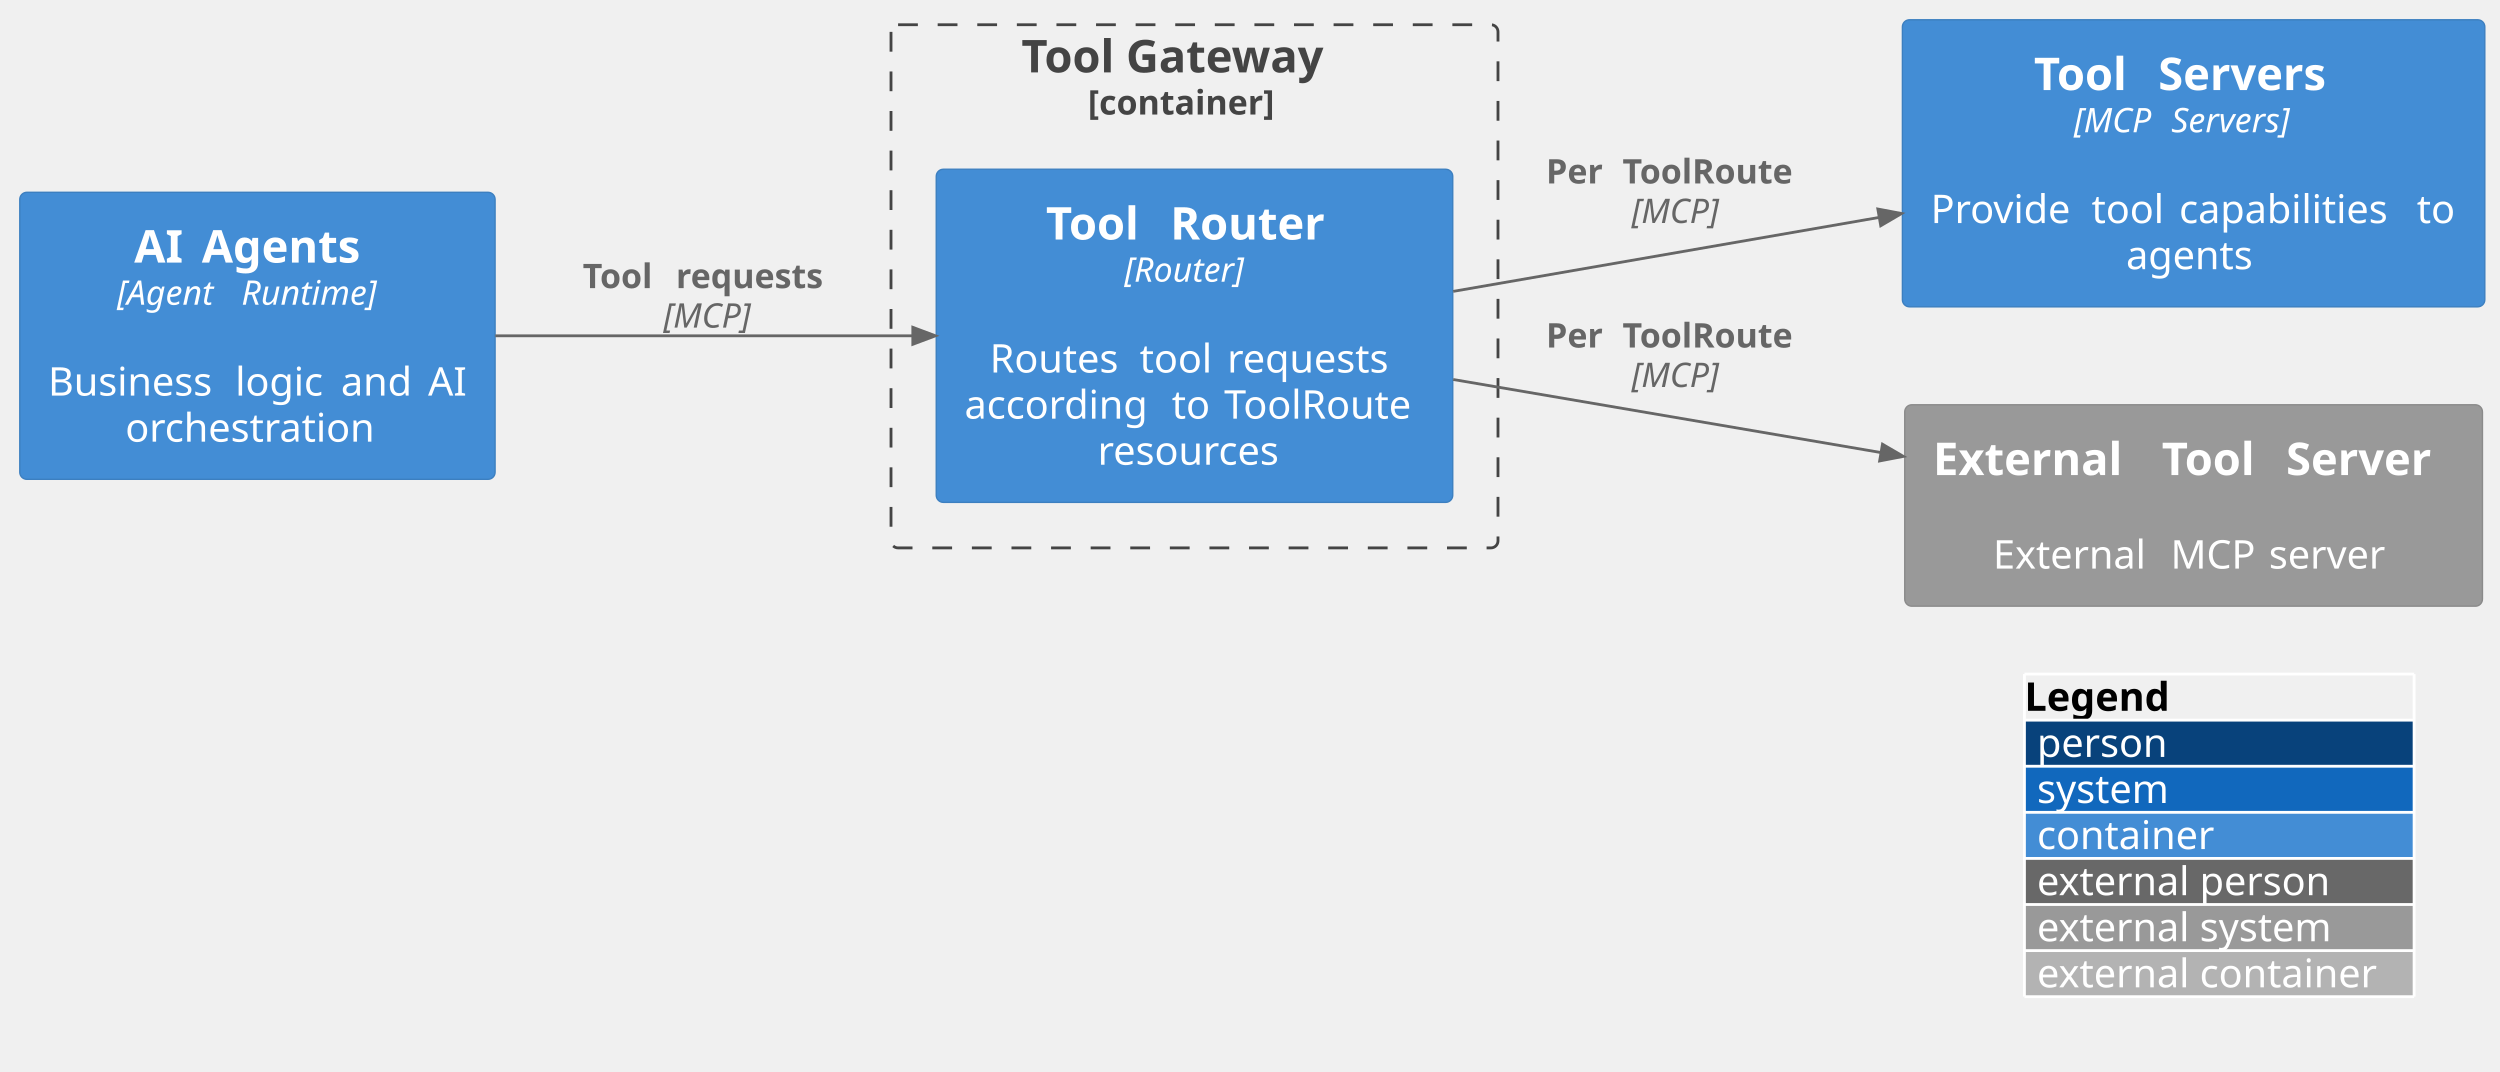
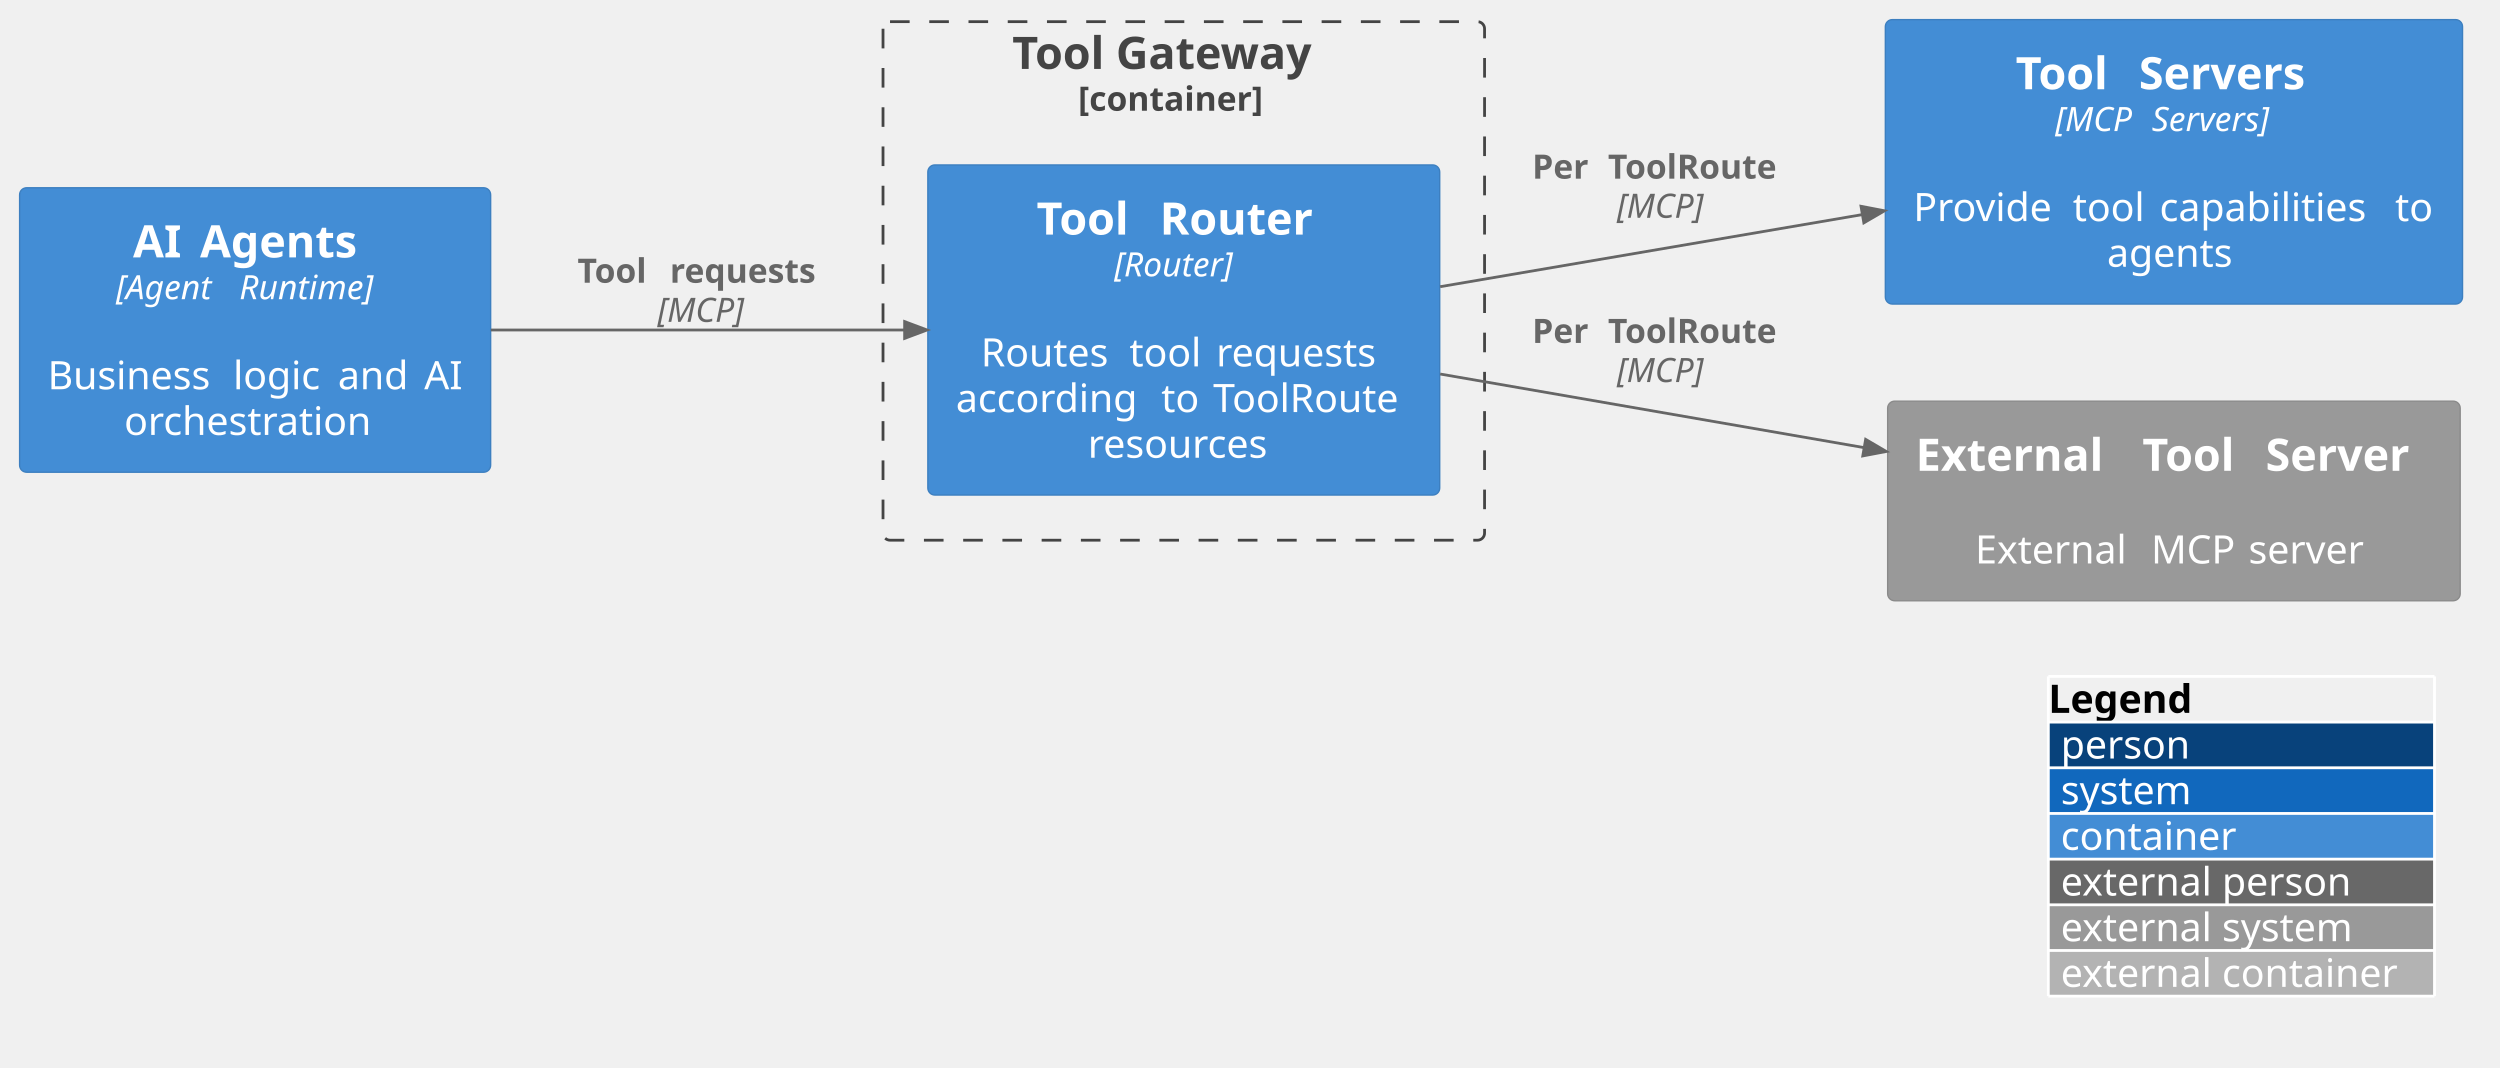
- <svg xmlns="http://www.w3.org/2000/svg" contentStyleType="text/css" data-diagram-type="DESCRIPTION" height="379px" preserveAspectRatio="none" style="width:884px;height:379px;background:#FFFFFF;" version="1.1" viewBox="0 0 884 379" width="884px" zoomAndPan="magnify">
+ <svg xmlns="http://www.w3.org/2000/svg" contentStyleType="text/css" data-diagram-type="DESCRIPTION" height="381px" preserveAspectRatio="none" style="width:892px;height:381px;background:#FFFFFF;" version="1.1" viewBox="0 0 892 381" width="892px" zoomAndPan="magnify">
  <defs />
  <g>
-     <g class="cluster" data-qualified-name="toolGatewayBoundary" data-source-line="5169" id="ent0003">
-       <rect fill="none" height="185" rx="2.5" ry="2.5" style="stroke:#444444;stroke-width:1;stroke-dasharray:7,7;" width="214.63" x="315.06" y="8.74" />
-       <text fill="#444444" font-family="sans-serif" font-size="16" font-weight="bold" lengthAdjust="spacing" textLength="122.391" x="361.18" y="25.592">Tool Gateway</text>
-       <text fill="#444444" font-family="sans-serif" font-size="12" font-weight="bold" lengthAdjust="spacing" textLength="75.416" x="384.667" y="40.504">[container]</text>
+     <g class="cluster" data-qualified-name="toolGatewayBoundary" data-source-line="5169" id="ent0002">
+       <rect fill="none" height="185" rx="2.5" ry="2.5" style="stroke:#444444;stroke-width:1;stroke-dasharray:7,7;" width="214.63" x="315.06" y="7.74" />
+       <text fill="#444444" font-family="sans-serif" font-size="16" font-weight="700" lengthAdjust="spacing" textLength="122.391" x="361.18" y="24.592">Tool Gateway</text>
+       <text fill="#444444" font-family="sans-serif" font-size="12" font-weight="700" lengthAdjust="spacing" textLength="75.416" x="384.667" y="39.504">[container]</text>
    </g>
-     <g class="entity" data-qualified-name="toolGatewayBoundary.toolRouter" data-source-line="5956" id="ent0004">
-       <rect fill="#438DD5" height="117.781" rx="2.5" ry="2.5" style="stroke:#3C7FC0;stroke-width:0.5;" width="182.627" x="331.06" y="59.85" />
-       <text fill="#FFFFFF" font-family="sans-serif" font-size="16" font-weight="bold" lengthAdjust="spacing" textLength="38.383" x="369.85" y="84.702">Tool</text>
-       <text fill="#FFFFFF" font-family="sans-serif" font-size="16" font-weight="bold" lengthAdjust="spacing" textLength="5.57" x="408.233" y="84.702"> </text>
-       <text fill="#FFFFFF" font-family="sans-serif" font-size="16" font-weight="bold" lengthAdjust="spacing" textLength="61.094" x="413.803" y="84.702">Router</text>
-       <text fill="#FFFFFF" font-family="sans-serif" font-size="12" font-style="italic" lengthAdjust="spacing" textLength="49.67" x="397.538" y="99.614">[Router]</text>
-       <text fill="#FFFFFF" font-family="sans-serif" font-size="14" lengthAdjust="spacing" textLength="4.45" x="420.148" y="115.439"> </text>
-       <text fill="#FFFFFF" font-family="sans-serif" font-size="14" lengthAdjust="spacing" textLength="48.562" x="349.978" y="131.736">Routes</text>
-       <text fill="#FFFFFF" font-family="sans-serif" font-size="14" lengthAdjust="spacing" textLength="4.45" x="398.54" y="131.736"> </text>
-       <text fill="#FFFFFF" font-family="sans-serif" font-size="14" lengthAdjust="spacing" textLength="26.51" x="402.99" y="131.736">tool</text>
-       <text fill="#FFFFFF" font-family="sans-serif" font-size="14" lengthAdjust="spacing" textLength="4.45" x="429.5" y="131.736"> </text>
-       <text fill="#FFFFFF" font-family="sans-serif" font-size="14" lengthAdjust="spacing" textLength="60.819" x="433.95" y="131.736">requests</text>
-       <text fill="#FFFFFF" font-family="sans-serif" font-size="14" lengthAdjust="spacing" textLength="68.831" x="341.06" y="148.033">according</text>
-       <text fill="#FFFFFF" font-family="sans-serif" font-size="14" lengthAdjust="spacing" textLength="4.45" x="409.891" y="148.033"> </text>
-       <text fill="#FFFFFF" font-family="sans-serif" font-size="14" lengthAdjust="spacing" textLength="14.055" x="414.341" y="148.033">to</text>
-       <text fill="#FFFFFF" font-family="sans-serif" font-size="14" lengthAdjust="spacing" textLength="4.45" x="428.396" y="148.033"> </text>
-       <text fill="#FFFFFF" font-family="sans-serif" font-size="14" lengthAdjust="spacing" textLength="70.841" x="432.846" y="148.033">ToolRoute</text>
-       <text fill="#FFFFFF" font-family="sans-serif" font-size="14" lengthAdjust="spacing" textLength="68.462" x="388.142" y="164.329">resources</text>
+     <g class="entity" data-qualified-name="toolGatewayBoundary.toolRouter" data-source-line="5956" id="ent0003">
+       <rect fill="#438DD5" height="117.781" rx="2.5" ry="2.5" style="stroke:#3C7FC0;stroke-width:0.5;" width="182.627" x="331.06" y="58.85" />
+       <text fill="#FFFFFF" font-family="sans-serif" font-size="16" font-weight="700" lengthAdjust="spacing" textLength="38.383" x="369.85" y="83.702">Tool</text>
+       <text fill="#FFFFFF" font-family="sans-serif" font-size="16" font-weight="700" lengthAdjust="spacing" textLength="5.57" x="408.233" y="83.702"> </text>
+       <text fill="#FFFFFF" font-family="sans-serif" font-size="16" font-weight="700" lengthAdjust="spacing" textLength="61.094" x="413.803" y="83.702">Router</text>
+       <text fill="#FFFFFF" font-family="sans-serif" font-size="12" font-style="italic" lengthAdjust="spacing" textLength="49.67" x="397.538" y="98.614">[Router]</text>
+       <text fill="#FFFFFF" font-family="sans-serif" font-size="14" lengthAdjust="spacing" textLength="4.45" x="420.148" y="114.439"> </text>
+       <text fill="#FFFFFF" font-family="sans-serif" font-size="14" lengthAdjust="spacing" textLength="48.562" x="349.978" y="130.736">Routes</text>
+       <text fill="#FFFFFF" font-family="sans-serif" font-size="14" lengthAdjust="spacing" textLength="4.45" x="398.54" y="130.736"> </text>
+       <text fill="#FFFFFF" font-family="sans-serif" font-size="14" lengthAdjust="spacing" textLength="26.51" x="402.99" y="130.736">tool</text>
+       <text fill="#FFFFFF" font-family="sans-serif" font-size="14" lengthAdjust="spacing" textLength="4.45" x="429.5" y="130.736"> </text>
+       <text fill="#FFFFFF" font-family="sans-serif" font-size="14" lengthAdjust="spacing" textLength="60.819" x="433.95" y="130.736">requests</text>
+       <text fill="#FFFFFF" font-family="sans-serif" font-size="14" lengthAdjust="spacing" textLength="68.831" x="341.06" y="147.033">according</text>
+       <text fill="#FFFFFF" font-family="sans-serif" font-size="14" lengthAdjust="spacing" textLength="4.45" x="409.891" y="147.033"> </text>
+       <text fill="#FFFFFF" font-family="sans-serif" font-size="14" lengthAdjust="spacing" textLength="14.055" x="414.341" y="147.033">to</text>
+       <text fill="#FFFFFF" font-family="sans-serif" font-size="14" lengthAdjust="spacing" textLength="4.45" x="428.396" y="147.033"> </text>
+       <text fill="#FFFFFF" font-family="sans-serif" font-size="14" lengthAdjust="spacing" textLength="70.841" x="432.846" y="147.033">ToolRoute</text>
+       <text fill="#FFFFFF" font-family="sans-serif" font-size="14" lengthAdjust="spacing" textLength="68.462" x="388.142" y="163.329">resources</text>
    </g>
-     <g class="entity" data-qualified-name="agents" data-source-line="5956" id="ent0002">
-       <rect fill="#438DD5" height="101.484" rx="2.5" ry="2.5" style="stroke:#3C7FC0;stroke-width:0.5;" width="168.06" x="7" y="68" />
-       <text fill="#FFFFFF" font-family="sans-serif" font-size="16" font-weight="bold" lengthAdjust="spacing" textLength="18.336" x="47.452" y="92.852">AI</text>
-       <text fill="#FFFFFF" font-family="sans-serif" font-size="16" font-weight="bold" lengthAdjust="spacing" textLength="5.57" x="65.788" y="92.852"> </text>
-       <text fill="#FFFFFF" font-family="sans-serif" font-size="16" font-weight="bold" lengthAdjust="spacing" textLength="63.25" x="71.358" y="92.852">Agents</text>
-       <text fill="#FFFFFF" font-family="sans-serif" font-size="12" font-style="italic" lengthAdjust="spacing" textLength="40.201" x="41.351" y="107.764">[Agent</text>
-       <text fill="#FFFFFF" font-family="sans-serif" font-size="12" font-style="italic" lengthAdjust="spacing" textLength="3.814" x="81.552" y="107.764"> </text>
-       <text fill="#FFFFFF" font-family="sans-serif" font-size="12" font-style="italic" lengthAdjust="spacing" textLength="55.342" x="85.367" y="107.764">Runtime]</text>
-       <text fill="#FFFFFF" font-family="sans-serif" font-size="14" lengthAdjust="spacing" textLength="4.45" x="88.805" y="123.589"> </text>
-       <text fill="#FFFFFF" font-family="sans-serif" font-size="14" lengthAdjust="spacing" textLength="61.735" x="17" y="139.886">Business</text>
-       <text fill="#FFFFFF" font-family="sans-serif" font-size="14" lengthAdjust="spacing" textLength="4.45" x="78.735" y="139.886"> </text>
-       <text fill="#FFFFFF" font-family="sans-serif" font-size="14" lengthAdjust="spacing" textLength="32.929" x="83.186" y="139.886">logic</text>
-       <text fill="#FFFFFF" font-family="sans-serif" font-size="14" lengthAdjust="spacing" textLength="4.45" x="116.114" y="139.886"> </text>
-       <text fill="#FFFFFF" font-family="sans-serif" font-size="14" lengthAdjust="spacing" textLength="26.339" x="120.564" y="139.886">and</text>
-       <text fill="#FFFFFF" font-family="sans-serif" font-size="14" lengthAdjust="spacing" textLength="4.45" x="146.903" y="139.886"> </text>
-       <text fill="#FFFFFF" font-family="sans-serif" font-size="14" lengthAdjust="spacing" textLength="13.706" x="151.353" y="139.886">AI</text>
-       <text fill="#FFFFFF" font-family="sans-serif" font-size="14" lengthAdjust="spacing" textLength="93.44" x="44.31" y="156.183">orchestration</text>
+     <g class="entity" data-qualified-name="agents" data-source-line="5956" id="ent0001">
+       <rect fill="#438DD5" height="101.484" rx="2.5" ry="2.5" style="stroke:#3C7FC0;stroke-width:0.5;" width="168.06" x="7" y="67" />
+       <text fill="#FFFFFF" font-family="sans-serif" font-size="16" font-weight="700" lengthAdjust="spacing" textLength="18.336" x="47.452" y="91.852">AI</text>
+       <text fill="#FFFFFF" font-family="sans-serif" font-size="16" font-weight="700" lengthAdjust="spacing" textLength="5.57" x="65.788" y="91.852"> </text>
+       <text fill="#FFFFFF" font-family="sans-serif" font-size="16" font-weight="700" lengthAdjust="spacing" textLength="63.25" x="71.358" y="91.852">Agents</text>
+       <text fill="#FFFFFF" font-family="sans-serif" font-size="12" font-style="italic" lengthAdjust="spacing" textLength="40.201" x="41.351" y="106.764">[Agent</text>
+       <text fill="#FFFFFF" font-family="sans-serif" font-size="12" font-style="italic" lengthAdjust="spacing" textLength="3.814" x="81.552" y="106.764"> </text>
+       <text fill="#FFFFFF" font-family="sans-serif" font-size="12" font-style="italic" lengthAdjust="spacing" textLength="55.342" x="85.367" y="106.764">Runtime]</text>
+       <text fill="#FFFFFF" font-family="sans-serif" font-size="14" lengthAdjust="spacing" textLength="4.45" x="88.805" y="122.589"> </text>
+       <text fill="#FFFFFF" font-family="sans-serif" font-size="14" lengthAdjust="spacing" textLength="61.735" x="17" y="138.886">Business</text>
+       <text fill="#FFFFFF" font-family="sans-serif" font-size="14" lengthAdjust="spacing" textLength="4.45" x="78.735" y="138.886"> </text>
+       <text fill="#FFFFFF" font-family="sans-serif" font-size="14" lengthAdjust="spacing" textLength="32.929" x="83.186" y="138.886">logic</text>
+       <text fill="#FFFFFF" font-family="sans-serif" font-size="14" lengthAdjust="spacing" textLength="4.45" x="116.114" y="138.886"> </text>
+       <text fill="#FFFFFF" font-family="sans-serif" font-size="14" lengthAdjust="spacing" textLength="26.339" x="120.564" y="138.886">and</text>
+       <text fill="#FFFFFF" font-family="sans-serif" font-size="14" lengthAdjust="spacing" textLength="4.45" x="146.903" y="138.886"> </text>
+       <text fill="#FFFFFF" font-family="sans-serif" font-size="14" lengthAdjust="spacing" textLength="13.706" x="151.353" y="138.886">AI</text>
+       <text fill="#FFFFFF" font-family="sans-serif" font-size="14" lengthAdjust="spacing" textLength="93.44" x="44.31" y="155.183">orchestration</text>
    </g>
-     <g class="entity" data-qualified-name="toolServers" data-source-line="5956" id="ent0005">
+     <g class="entity" data-qualified-name="toolServers" data-source-line="5956" id="ent0004">
      <rect fill="#438DD5" height="101.484" rx="2.5" ry="2.5" style="stroke:#3C7FC0;stroke-width:0.5;" width="205.938" x="672.69" y="7" />
-       <text fill="#FFFFFF" font-family="sans-serif" font-size="16" font-weight="bold" lengthAdjust="spacing" textLength="38.383" x="719.202" y="31.852">Tool</text>
-       <text fill="#FFFFFF" font-family="sans-serif" font-size="16" font-weight="bold" lengthAdjust="spacing" textLength="5.57" x="757.585" y="31.852"> </text>
-       <text fill="#FFFFFF" font-family="sans-serif" font-size="16" font-weight="bold" lengthAdjust="spacing" textLength="68.961" x="763.155" y="31.852">Servers</text>
+       <text fill="#FFFFFF" font-family="sans-serif" font-size="16" font-weight="700" lengthAdjust="spacing" textLength="38.383" x="719.202" y="31.852">Tool</text>
+       <text fill="#FFFFFF" font-family="sans-serif" font-size="16" font-weight="700" lengthAdjust="spacing" textLength="5.57" x="757.585" y="31.852"> </text>
+       <text fill="#FFFFFF" font-family="sans-serif" font-size="16" font-weight="700" lengthAdjust="spacing" textLength="68.961" x="763.155" y="31.852">Servers</text>
      <text fill="#FFFFFF" font-family="sans-serif" font-size="12" font-style="italic" lengthAdjust="spacing" textLength="30.65" x="733.284" y="46.764">[MCP</text>
      <text fill="#FFFFFF" font-family="sans-serif" font-size="12" font-style="italic" lengthAdjust="spacing" textLength="3.814" x="763.934" y="46.764"> </text>
      <text fill="#FFFFFF" font-family="sans-serif" font-size="12" font-style="italic" lengthAdjust="spacing" textLength="50.285" x="767.749" y="46.764">Servers]</text>
      <text fill="#FFFFFF" font-family="sans-serif" font-size="14" lengthAdjust="spacing" textLength="4.45" x="773.434" y="62.589"> </text>
      <text fill="#FFFFFF" font-family="sans-serif" font-size="14" lengthAdjust="spacing" textLength="52.438" x="682.69" y="78.886">Provide</text>
      <text fill="#FFFFFF" font-family="sans-serif" font-size="14" lengthAdjust="spacing" textLength="4.45" x="735.129" y="78.886"> </text>
      <text fill="#FFFFFF" font-family="sans-serif" font-size="14" lengthAdjust="spacing" textLength="26.51" x="739.579" y="78.886">tool</text>
      <text fill="#FFFFFF" font-family="sans-serif" font-size="14" lengthAdjust="spacing" textLength="4.45" x="766.088" y="78.886"> </text>
      <text fill="#FFFFFF" font-family="sans-serif" font-size="14" lengthAdjust="spacing" textLength="79.584" x="770.539" y="78.886">capabilities</text>
      <text fill="#FFFFFF" font-family="sans-serif" font-size="14" lengthAdjust="spacing" textLength="4.45" x="850.123" y="78.886"> </text>
      <text fill="#FFFFFF" font-family="sans-serif" font-size="14" lengthAdjust="spacing" textLength="14.055" x="854.573" y="78.886">to</text>
      <text fill="#FFFFFF" font-family="sans-serif" font-size="14" lengthAdjust="spacing" textLength="47.735" x="751.791" y="95.183">agents</text>
    </g>
-     <g class="entity" data-qualified-name="extToolServer" data-source-line="1917" id="ent0006">
+     <g class="entity" data-qualified-name="extToolServer" data-source-line="1917" id="ent0005">
      <rect fill="#999999" height="71.219" rx="2.5" ry="2.5" style="stroke:#8A8A8A;stroke-width:0.5;" width="204.273" x="673.52" y="143.13" />
-       <text fill="#FFFFFF" font-family="sans-serif" font-size="16" font-weight="bold" lengthAdjust="spacing" textLength="75.312" x="683.52" y="167.982">External</text>
-       <text fill="#FFFFFF" font-family="sans-serif" font-size="16" font-weight="bold" lengthAdjust="spacing" textLength="5.57" x="758.832" y="167.982"> </text>
-       <text fill="#FFFFFF" font-family="sans-serif" font-size="16" font-weight="bold" lengthAdjust="spacing" textLength="38.383" x="764.403" y="167.982">Tool</text>
-       <text fill="#FFFFFF" font-family="sans-serif" font-size="16" font-weight="bold" lengthAdjust="spacing" textLength="5.57" x="802.786" y="167.982"> </text>
-       <text fill="#FFFFFF" font-family="sans-serif" font-size="16" font-weight="bold" lengthAdjust="spacing" textLength="59.438" x="808.356" y="167.982">Server</text>
+       <text fill="#FFFFFF" font-family="sans-serif" font-size="16" font-weight="700" lengthAdjust="spacing" textLength="75.312" x="683.52" y="167.982">External</text>
+       <text fill="#FFFFFF" font-family="sans-serif" font-size="16" font-weight="700" lengthAdjust="spacing" textLength="5.57" x="758.832" y="167.982"> </text>
+       <text fill="#FFFFFF" font-family="sans-serif" font-size="16" font-weight="700" lengthAdjust="spacing" textLength="38.383" x="764.403" y="167.982">Tool</text>
+       <text fill="#FFFFFF" font-family="sans-serif" font-size="16" font-weight="700" lengthAdjust="spacing" textLength="5.57" x="802.786" y="167.982"> </text>
+       <text fill="#FFFFFF" font-family="sans-serif" font-size="16" font-weight="700" lengthAdjust="spacing" textLength="59.438" x="808.356" y="167.982">Server</text>
      <text fill="#FFFFFF" font-family="sans-serif" font-size="14" lengthAdjust="spacing" textLength="4.45" x="773.432" y="184.75"> </text>
      <text fill="#FFFFFF" font-family="sans-serif" font-size="14" lengthAdjust="spacing" textLength="58.331" x="704.734" y="201.047">External</text>
      <text fill="#FFFFFF" font-family="sans-serif" font-size="14" lengthAdjust="spacing" textLength="4.45" x="763.065" y="201.047"> </text>
      <text fill="#FFFFFF" font-family="sans-serif" font-size="14" lengthAdjust="spacing" textLength="30.297" x="767.515" y="201.047">MCP</text>
      <text fill="#FFFFFF" font-family="sans-serif" font-size="14" lengthAdjust="spacing" textLength="4.45" x="797.812" y="201.047"> </text>
      <text fill="#FFFFFF" font-family="sans-serif" font-size="14" lengthAdjust="spacing" textLength="44.317" x="802.262" y="201.047">server</text>
    </g>
-     <g class="link" data-entity-1="ent0002" data-entity-2="ent0004" data-link-type="dependency" data-source-line="5282" id="lnk7">
-       <path d="M175.14,118.74 C222.59,118.74 274.12,118.74 322.77,118.74" fill="none" id="agents-to-toolRouter" style="stroke:#666666;stroke-width:1;" />
-       <polygon fill="#666666" points="330.77,118.74,322.77,115.74,322.77,121.74,330.77,118.74" style="stroke:#666666;stroke-width:1;" />
-       <text fill="#666666" font-family="sans-serif" font-size="12" font-weight="bold" lengthAdjust="spacing" textLength="28.787" x="206.06" y="101.879">Tool</text>
-       <text fill="#666666" font-family="sans-serif" font-size="12" font-weight="bold" lengthAdjust="spacing" textLength="4.178" x="234.847" y="101.879"> </text>
-       <text fill="#666666" font-family="sans-serif" font-size="12" font-weight="bold" lengthAdjust="spacing" textLength="59.35" x="239.025" y="101.879">requests</text>
-       <text fill="#666666" font-family="sans-serif" font-size="12" font-style="italic" lengthAdjust="spacing" textLength="35.332" x="234.551" y="115.847">[MCP]</text>
+     <g class="link" data-entity-1="ent0001" data-entity-2="ent0003" data-link-type="dependency" data-source-line="5282" id="lnk6">
+       <path d="M175.14,117.74 C222.59,117.74 274.12,117.74 322.77,117.74" fill="none" id="agents-to-toolRouter" style="stroke:#666666;stroke-width:1;" />
+       <polygon fill="#666666" points="330.77,117.74,322.77,114.74,322.77,120.74,330.77,117.74" style="stroke:#666666;stroke-width:1;stroke-linejoin:miter;stroke-miterlimit:10;" />
+       <text fill="#666666" font-family="sans-serif" font-size="12" font-weight="700" lengthAdjust="spacing" textLength="28.787" x="206.06" y="100.879">Tool</text>
+       <text fill="#666666" font-family="sans-serif" font-size="12" font-weight="700" lengthAdjust="spacing" textLength="4.178" x="234.847" y="100.879"> </text>
+       <text fill="#666666" font-family="sans-serif" font-size="12" font-weight="700" lengthAdjust="spacing" textLength="59.35" x="239.025" y="100.879">requests</text>
+       <text fill="#666666" font-family="sans-serif" font-size="12" font-style="italic" lengthAdjust="spacing" textLength="35.332" x="234.551" y="114.847">[MCP]</text>
    </g>
-     <g class="link" data-entity-1="ent0004" data-entity-2="ent0005" data-link-type="dependency" data-source-line="5282" id="lnk8">
-       <path d="M513.84,103.03 C562.32,94.61 614.348,85.578 664.518,76.868" fill="none" id="toolRouter-to-toolServers" style="stroke:#666666;stroke-width:1;" />
-       <polygon fill="#666666" points="672.4,75.5,664.005,73.913,665.031,79.824,672.4,75.5" style="stroke:#666666;stroke-width:1;" />
-       <text fill="#666666" font-family="sans-serif" font-size="12" font-weight="bold" lengthAdjust="spacing" textLength="22.852" x="546.69" y="64.879">Per</text>
-       <text fill="#666666" font-family="sans-serif" font-size="12" font-weight="bold" lengthAdjust="spacing" textLength="4.178" x="569.542" y="64.879"> </text>
-       <text fill="#666666" font-family="sans-serif" font-size="12" font-weight="bold" lengthAdjust="spacing" textLength="68.689" x="573.719" y="64.879">ToolRoute</text>
-       <text fill="#666666" font-family="sans-serif" font-size="12" font-style="italic" lengthAdjust="spacing" textLength="35.332" x="576.883" y="78.847">[MCP]</text>
+     <g class="link" data-entity-1="ent0003" data-entity-2="ent0004" data-link-type="dependency" data-source-line="5282" id="lnk7">
+       <path d="M513.84,102.29 C562.32,94.01 614.344,85.127 664.514,76.557" fill="none" id="toolRouter-to-toolServers" style="stroke:#666666;stroke-width:1;" />
+       <polygon fill="#666666" points="672.4,75.21,664.009,73.6,665.019,79.514,672.4,75.21" style="stroke:#666666;stroke-width:1;stroke-linejoin:miter;stroke-miterlimit:10;" />
+       <text fill="#666666" font-family="sans-serif" font-size="12" font-weight="700" lengthAdjust="spacing" textLength="22.852" x="546.69" y="63.739">Per</text>
+       <text fill="#666666" font-family="sans-serif" font-size="12" font-weight="700" lengthAdjust="spacing" textLength="4.178" x="569.542" y="63.739"> </text>
+       <text fill="#666666" font-family="sans-serif" font-size="12" font-weight="700" lengthAdjust="spacing" textLength="68.689" x="573.719" y="63.739">ToolRoute</text>
+       <text fill="#666666" font-family="sans-serif" font-size="12" font-style="italic" lengthAdjust="spacing" textLength="35.332" x="576.883" y="77.707">[MCP]</text>
    </g>
-     <g class="link" data-entity-1="ent0004" data-entity-2="ent0006" data-link-type="dependency" data-source-line="5282" id="lnk9">
-       <path d="M513.84,134.19 C562.52,142.51 614.844,151.443 665.144,160.033" fill="none" id="toolRouter-to-extToolServer" style="stroke:#666666;stroke-width:1;" />
-       <polygon fill="#666666" points="673.03,161.38,665.649,157.076,664.639,162.99,673.03,161.38" style="stroke:#666666;stroke-width:1;" />
-       <text fill="#666666" font-family="sans-serif" font-size="12" font-weight="bold" lengthAdjust="spacing" textLength="22.852" x="546.69" y="122.879">Per</text>
-       <text fill="#666666" font-family="sans-serif" font-size="12" font-weight="bold" lengthAdjust="spacing" textLength="4.178" x="569.542" y="122.879"> </text>
-       <text fill="#666666" font-family="sans-serif" font-size="12" font-weight="bold" lengthAdjust="spacing" textLength="68.689" x="573.719" y="122.879">ToolRoute</text>
-       <text fill="#666666" font-family="sans-serif" font-size="12" font-style="italic" lengthAdjust="spacing" textLength="35.332" x="576.883" y="136.847">[MCP]</text>
+     <g class="link" data-entity-1="ent0003" data-entity-2="ent0005" data-link-type="dependency" data-source-line="5282" id="lnk8">
+       <path d="M513.84,133.45 C562.52,141.9 614.848,150.992 665.148,159.722" fill="none" id="toolRouter-to-extToolServer" style="stroke:#666666;stroke-width:1;" />
+       <polygon fill="#666666" points="673.03,161.09,665.661,156.766,664.635,162.678,673.03,161.09" style="stroke:#666666;stroke-width:1;stroke-linejoin:miter;stroke-miterlimit:10;" />
+       <text fill="#666666" font-family="sans-serif" font-size="12" font-weight="700" lengthAdjust="spacing" textLength="22.852" x="546.69" y="122.349">Per</text>
+       <text fill="#666666" font-family="sans-serif" font-size="12" font-weight="700" lengthAdjust="spacing" textLength="4.178" x="569.542" y="122.349"> </text>
+       <text fill="#666666" font-family="sans-serif" font-size="12" font-weight="700" lengthAdjust="spacing" textLength="68.689" x="573.719" y="122.349">ToolRoute</text>
+       <text fill="#666666" font-family="sans-serif" font-size="12" font-style="italic" lengthAdjust="spacing" textLength="35.332" x="576.883" y="136.317">[MCP]</text>
    </g>
    <g class="legend" data-source-line="5941">
-       <text fill="#000000" font-family="sans-serif" font-size="14" font-weight="bold" lengthAdjust="spacing" textLength="57.921" x="715.842" y="251.344">Legend</text>
-       <text fill="#FFFFFF" font-family="sans-serif" font-size="14" lengthAdjust="spacing" textLength="4.45" x="773.763" y="251.344"> </text>
-       <rect fill="#08427B" height="16.297" style="stroke:none;stroke-width:1;" width="137.785" x="715.842" y="254.646" />
-       <text fill="#FFFFFF" font-family="sans-serif" font-size="14" lengthAdjust="spacing" textLength="47.988" x="720.293" y="267.641">person</text>
-       <rect fill="#1168BD" height="16.297" style="stroke:none;stroke-width:1;" width="137.785" x="715.842" y="270.942" />
-       <text fill="#FFFFFF" font-family="sans-serif" font-size="14" lengthAdjust="spacing" textLength="50.613" x="720.293" y="283.938">system</text>
-       <rect fill="#438DD5" height="16.297" style="stroke:none;stroke-width:1;" width="137.785" x="715.842" y="287.239" />
-       <text fill="#FFFFFF" font-family="sans-serif" font-size="14" lengthAdjust="spacing" textLength="66.336" x="720.293" y="300.235">container</text>
-       <rect fill="#686868" height="16.297" style="stroke:none;stroke-width:1;" width="137.785" x="715.842" y="303.536" />
-       <text fill="#FFFFFF" font-family="sans-serif" font-size="14" lengthAdjust="spacing" textLength="110.537" x="720.293" y="316.531">external person</text>
-       <rect fill="#999999" height="16.297" style="stroke:none;stroke-width:1;" width="137.785" x="715.842" y="319.833" />
-       <text fill="#FFFFFF" font-family="sans-serif" font-size="14" lengthAdjust="spacing" textLength="113.162" x="720.293" y="332.828">external system</text>
-       <rect fill="#B3B3B3" height="16.297" style="stroke:none;stroke-width:1;" width="137.785" x="715.842" y="336.13" />
-       <text fill="#FFFFFF" font-family="sans-serif" font-size="14" lengthAdjust="spacing" textLength="128.885" x="720.293" y="349.125">external container</text>
-       <line style="stroke:#FFFFFF;stroke-width:1;" x1="715.842" x2="853.628" y1="238.349" y2="238.349" />
-       <line style="stroke:#FFFFFF;stroke-width:1;" x1="715.842" x2="853.628" y1="254.646" y2="254.646" />
-       <line style="stroke:#FFFFFF;stroke-width:1;" x1="715.842" x2="853.628" y1="270.942" y2="270.942" />
-       <line style="stroke:#FFFFFF;stroke-width:1;" x1="715.842" x2="853.628" y1="287.239" y2="287.239" />
-       <line style="stroke:#FFFFFF;stroke-width:1;" x1="715.842" x2="853.628" y1="303.536" y2="303.536" />
-       <line style="stroke:#FFFFFF;stroke-width:1;" x1="715.842" x2="853.628" y1="319.833" y2="319.833" />
-       <line style="stroke:#FFFFFF;stroke-width:1;" x1="715.842" x2="853.628" y1="336.13" y2="336.13" />
-       <line style="stroke:#FFFFFF;stroke-width:1;" x1="715.842" x2="853.628" y1="352.427" y2="352.427" />
-       <line style="stroke:#FFFFFF;stroke-width:1;" x1="715.842" x2="715.842" y1="238.349" y2="352.427" />
-       <line style="stroke:#FFFFFF;stroke-width:1;" x1="853.628" x2="853.628" y1="238.349" y2="352.427" />
+       <text fill="#000000" font-family="sans-serif" font-size="14" font-weight="700" lengthAdjust="spacing" textLength="57.921" x="730.842" y="254.344">Legend</text>
+       <text fill="#FFFFFF" font-family="sans-serif" font-size="14" lengthAdjust="spacing" textLength="4.45" x="788.763" y="254.344"> </text>
+       <rect fill="#08427B" height="16.297" style="stroke:none;stroke-width:1;" width="137.785" x="730.842" y="257.646" />
+       <text fill="#FFFFFF" font-family="sans-serif" font-size="14" lengthAdjust="spacing" textLength="47.988" x="735.293" y="270.641">person</text>
+       <rect fill="#1168BD" height="16.297" style="stroke:none;stroke-width:1;" width="137.785" x="730.842" y="273.942" />
+       <text fill="#FFFFFF" font-family="sans-serif" font-size="14" lengthAdjust="spacing" textLength="50.613" x="735.293" y="286.938">system</text>
+       <rect fill="#438DD5" height="16.297" style="stroke:none;stroke-width:1;" width="137.785" x="730.842" y="290.239" />
+       <text fill="#FFFFFF" font-family="sans-serif" font-size="14" lengthAdjust="spacing" textLength="66.336" x="735.293" y="303.235">container</text>
+       <rect fill="#686868" height="16.297" style="stroke:none;stroke-width:1;" width="137.785" x="730.842" y="306.536" />
+       <text fill="#FFFFFF" font-family="sans-serif" font-size="14" lengthAdjust="spacing" textLength="110.537" x="735.293" y="319.531">external person</text>
+       <rect fill="#999999" height="16.297" style="stroke:none;stroke-width:1;" width="137.785" x="730.842" y="322.833" />
+       <text fill="#FFFFFF" font-family="sans-serif" font-size="14" lengthAdjust="spacing" textLength="113.162" x="735.293" y="335.828">external system</text>
+       <rect fill="#B3B3B3" height="16.297" style="stroke:none;stroke-width:1;" width="137.785" x="730.842" y="339.13" />
+       <text fill="#FFFFFF" font-family="sans-serif" font-size="14" lengthAdjust="spacing" textLength="128.885" x="735.293" y="352.125">external container</text>
+       <line style="stroke:#FFFFFF;stroke-width:1;" x1="730.842" x2="868.628" y1="241.349" y2="241.349" />
+       <line style="stroke:#FFFFFF;stroke-width:1;" x1="730.842" x2="868.628" y1="257.646" y2="257.646" />
+       <line style="stroke:#FFFFFF;stroke-width:1;" x1="730.842" x2="868.628" y1="273.942" y2="273.942" />
+       <line style="stroke:#FFFFFF;stroke-width:1;" x1="730.842" x2="868.628" y1="290.239" y2="290.239" />
+       <line style="stroke:#FFFFFF;stroke-width:1;" x1="730.842" x2="868.628" y1="306.536" y2="306.536" />
+       <line style="stroke:#FFFFFF;stroke-width:1;" x1="730.842" x2="868.628" y1="322.833" y2="322.833" />
+       <line style="stroke:#FFFFFF;stroke-width:1;" x1="730.842" x2="868.628" y1="339.13" y2="339.13" />
+       <line style="stroke:#FFFFFF;stroke-width:1;" x1="730.842" x2="868.628" y1="355.427" y2="355.427" />
+       <line style="stroke:#FFFFFF;stroke-width:1;" x1="730.842" x2="730.842" y1="241.349" y2="355.427" />
+       <line style="stroke:#FFFFFF;stroke-width:1;" x1="868.628" x2="868.628" y1="241.349" y2="355.427" />
    </g>
  </g>
</svg>
